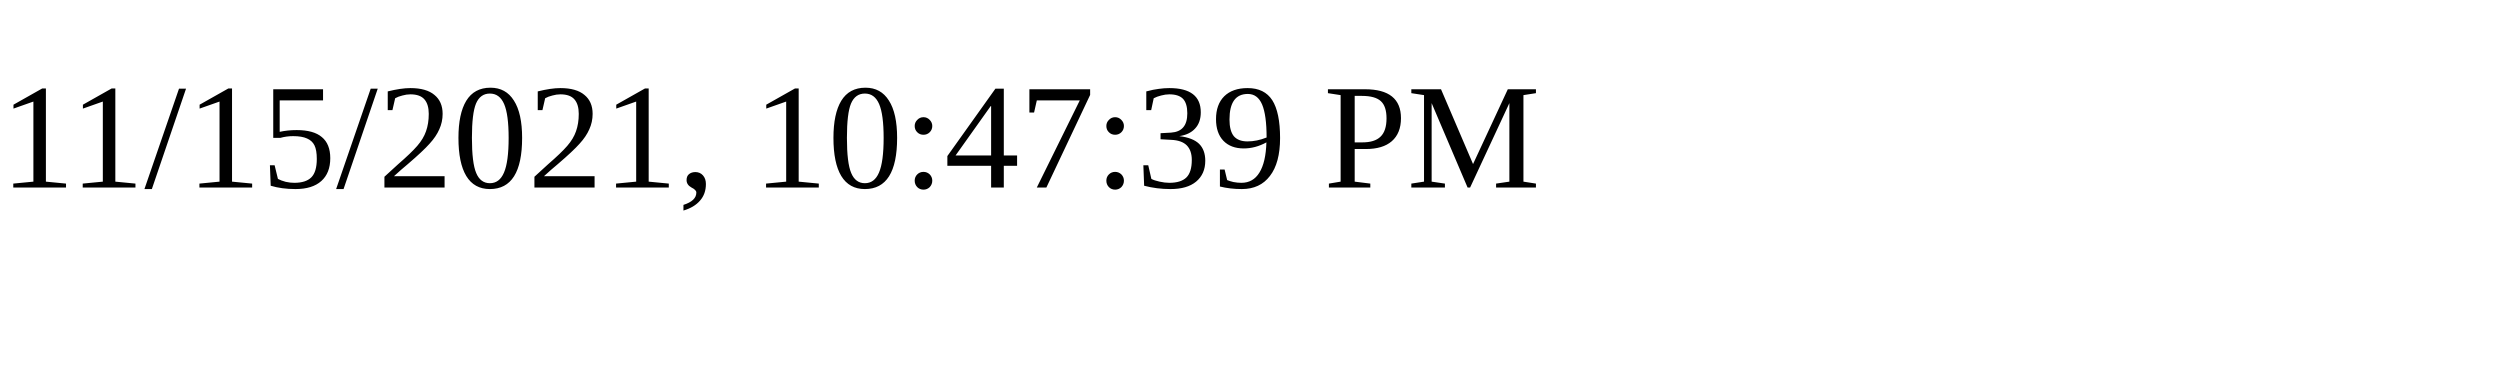
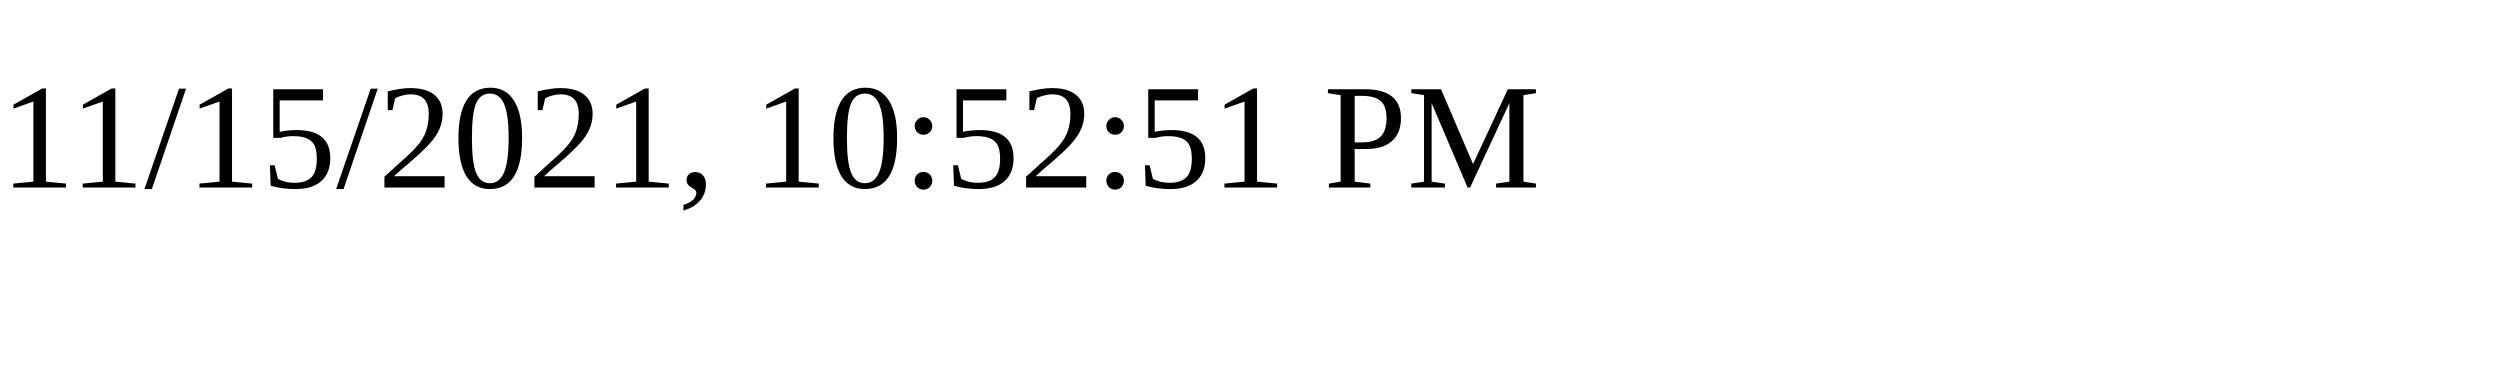
<svg xmlns="http://www.w3.org/2000/svg" height="30" width="200">
-   <text x="0" y="15">11/15/2021, 10:47:39 PM</text>
+   <text x="0" y="15">11/15/2021, 10:52:51 PM</text>
</svg>
